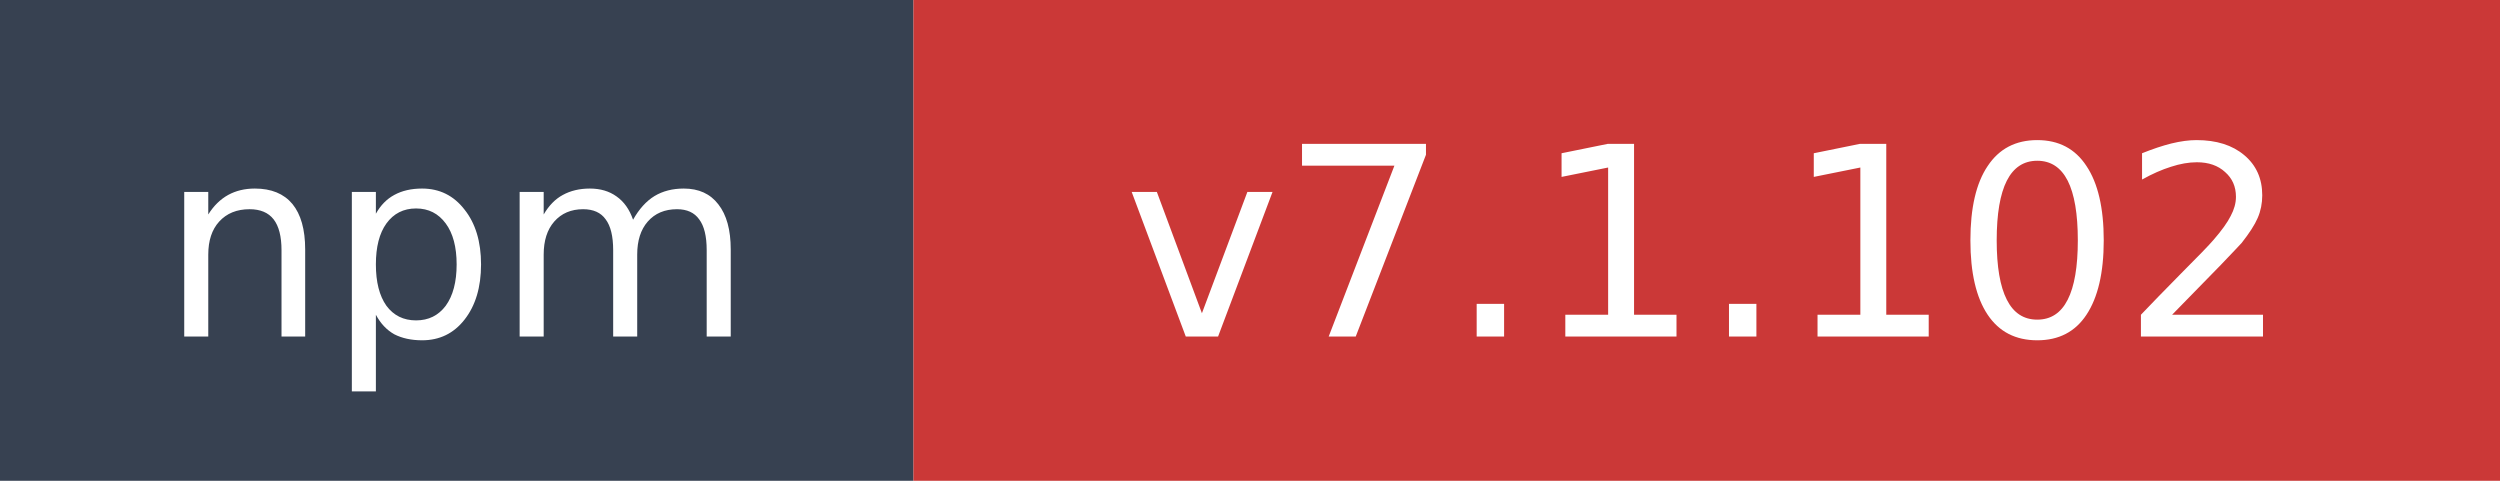
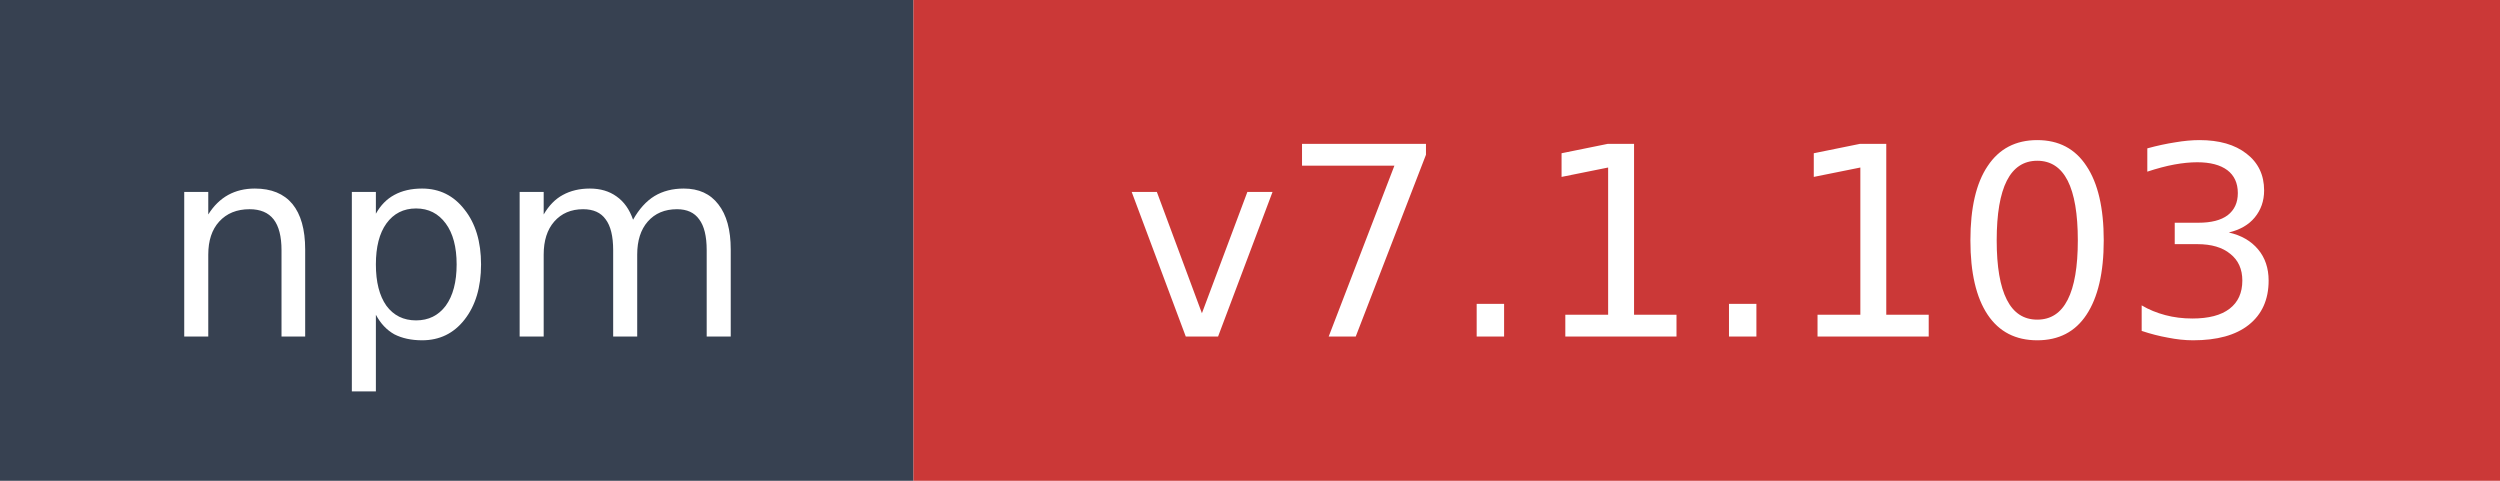
- <svg xmlns="http://www.w3.org/2000/svg" width="104" height="20" role="img" aria-label="npm: v7.1.102">
+ <svg xmlns="http://www.w3.org/2000/svg" width="104" height="20" role="img" aria-label="npm: v7.1.103">
  <rect width="38" height="20" fill="#374151" />
  <rect x="38" width="66" height="20" fill="#cb3837" />
  <text x="19" y="14" fill="#ffffff" font-family="Verdana,Geneva,DejaVu Sans,sans-serif" font-size="11" text-anchor="middle">npm</text>
-   <text x="71" y="14" fill="#ffffff" font-family="Verdana,Geneva,DejaVu Sans,sans-serif" font-size="11" text-anchor="middle">v7.1.102</text>
+   <text x="71" y="14" fill="#ffffff" font-family="Verdana,Geneva,DejaVu Sans,sans-serif" font-size="11" text-anchor="middle">v7.1.103</text>
</svg>
